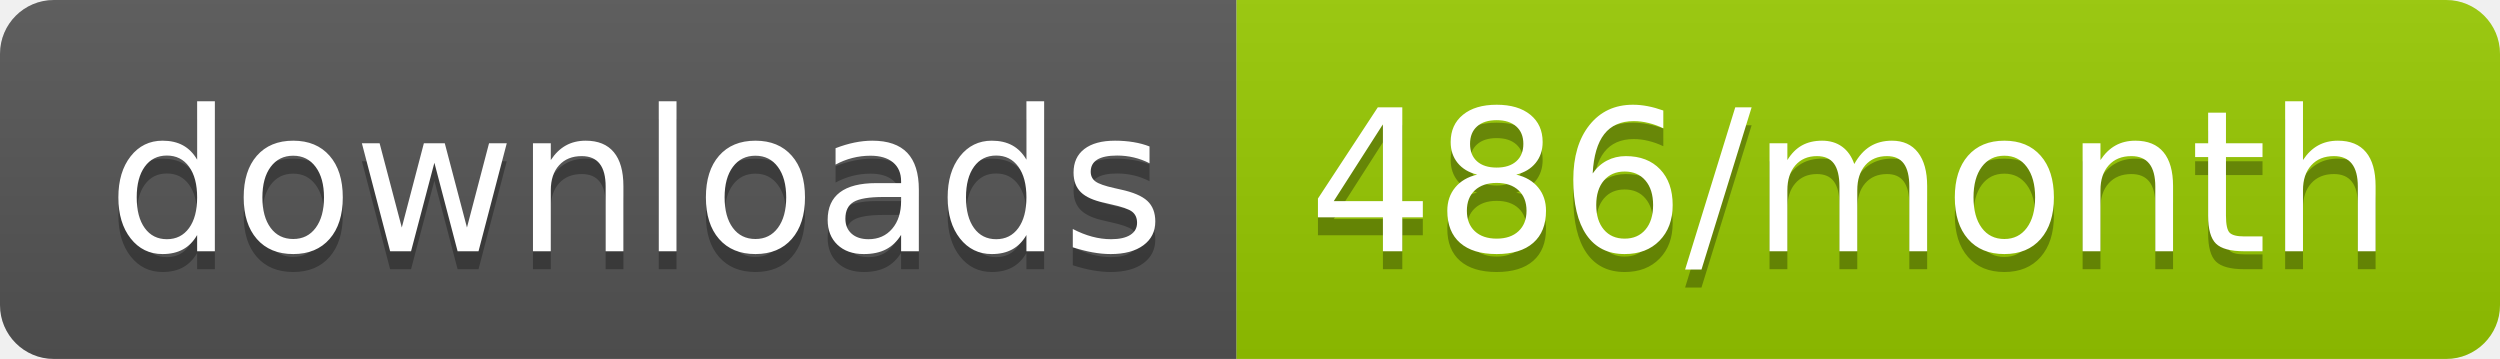
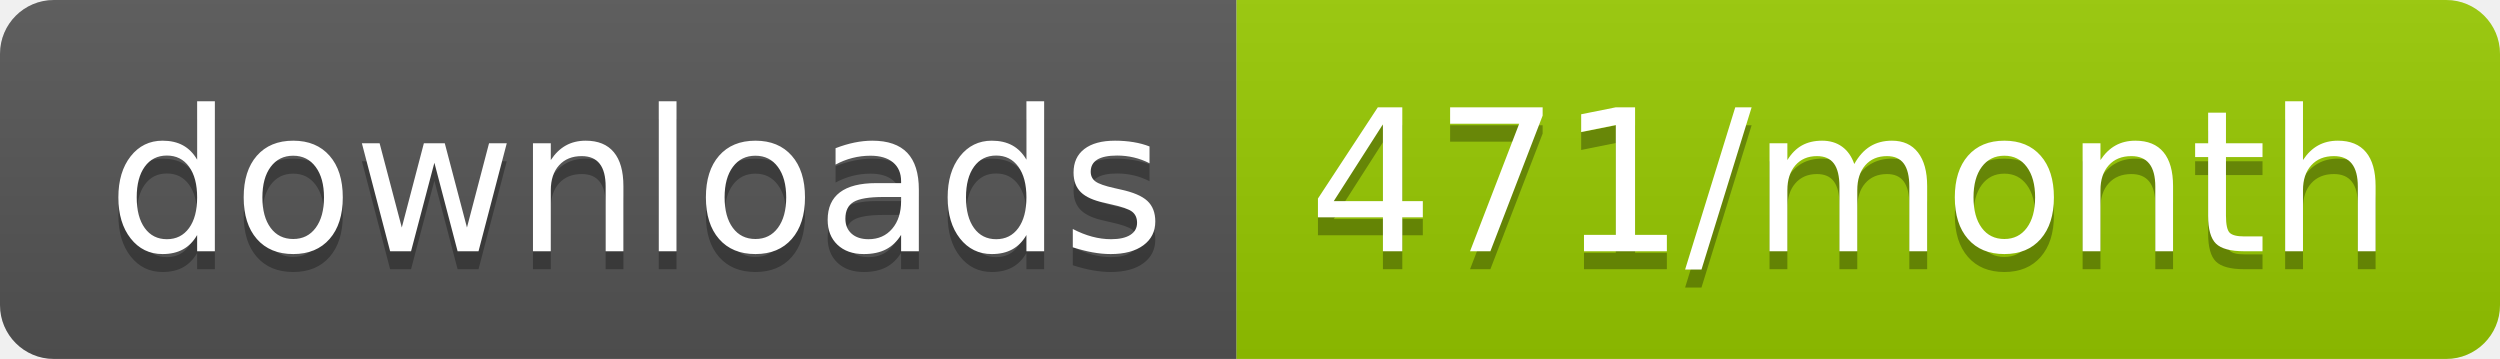
<svg xmlns="http://www.w3.org/2000/svg" width="139.3" height="20">
  <linearGradient id="smooth" x2="0" y2="100%">
    <stop offset="0" stop-color="#bbb" stop-opacity=".1" />
    <stop offset="1" stop-opacity=".1" />
  </linearGradient>
  <clipPath id="round">
    <rect width="139.3" height="20" rx="3" fill="#fff" />
  </clipPath>
  <g clip-path="url(#round)">
    <rect width="68.9" height="20" fill="#555" />
    <rect x="68.9" width="70.4" height="20" fill="#97CA00" />
    <rect width="139.3" height="20" fill="url(#smooth)" />
  </g>
  <g fill="#fff" text-anchor="middle" font-family="DejaVu Sans,Verdana,Geneva,sans-serif" font-size="110">
    <text x="354.5" y="150" fill="#010101" fill-opacity=".3" transform="scale(0.1)" textLength="589.0" lengthAdjust="spacing">downloads</text>
    <text x="354.5" y="140" transform="scale(0.1)" textLength="589.0" lengthAdjust="spacing">downloads</text>
-     <text x="1031.0" y="150" fill="#010101" fill-opacity=".3" transform="scale(0.1)" textLength="604.0" lengthAdjust="spacing">486/month</text>
-     <text x="1031.0" y="140" transform="scale(0.1)" textLength="604.0" lengthAdjust="spacing">486/month</text>
+     <text x="1031.0" y="150" fill="#010101" fill-opacity=".3" transform="scale(0.1)" textLength="604.0" lengthAdjust="spacing">471/month</text>
+     <text x="1031.0" y="140" transform="scale(0.1)" textLength="604.0" lengthAdjust="spacing">471/month</text>
  </g>
</svg>
